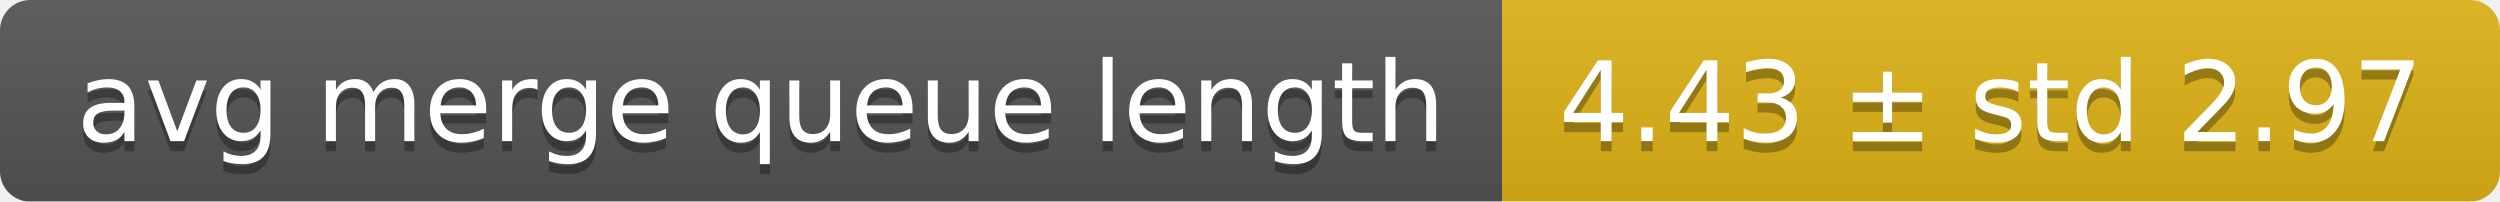
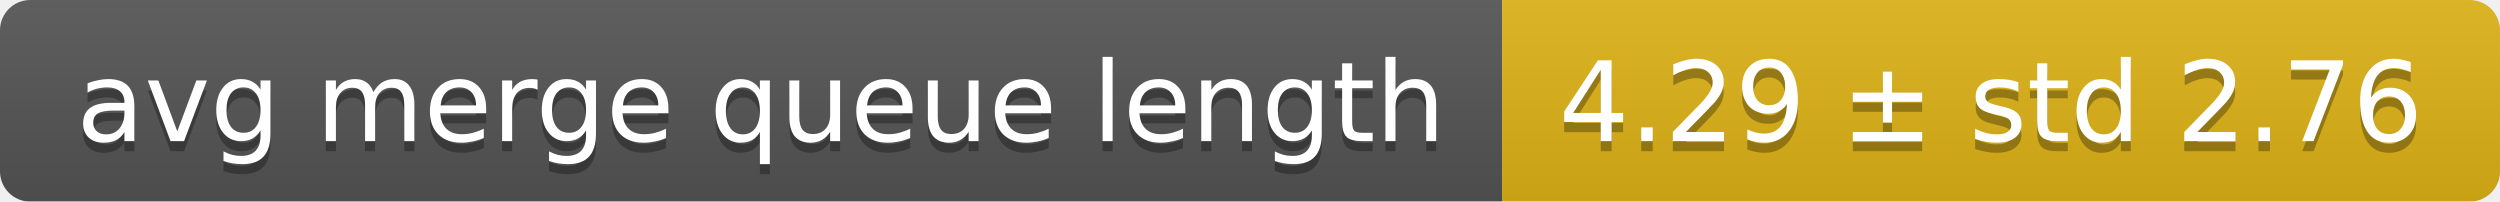
<svg xmlns="http://www.w3.org/2000/svg" width="248" height="20">
  <linearGradient id="smooth" x2="0" y2="100%">
    <stop offset="0" stop-color="#bbb" stop-opacity=".1" />
    <stop offset="1" stop-opacity=".1" />
  </linearGradient>
  <mask id="round">
    <rect width="248" height="20" rx="3" fill="#fff" />
  </mask>
  <g mask="url(#round)">
    <rect width="149" height="20" fill="#555" />
    <rect x="149" width="99" height="20" fill="#dfb317" />
    <rect width="248" height="20" fill="url(#smooth)" />
  </g>
  <g fill="#fff" text-anchor="middle" font-family="DejaVu Sans,Verdana,Geneva,sans-serif" font-size="11">
    <text x="75.5" y="15" fill="#010101" fill-opacity=".3">avg merge queue length</text>
    <text x="75.5" y="14">avg merge queue length</text>
-     <text x="197.5" y="15" fill="#010101" fill-opacity=".3">4.43 ± std 2.97</text>
-     <text x="197.5" y="14">4.43 ± std 2.97</text>
+     <text x="197.5" y="15" fill="#010101" fill-opacity=".3">4.29 ± std 2.76</text>
+     <text x="197.5" y="14">4.29 ± std 2.76</text>
  </g>
</svg>
